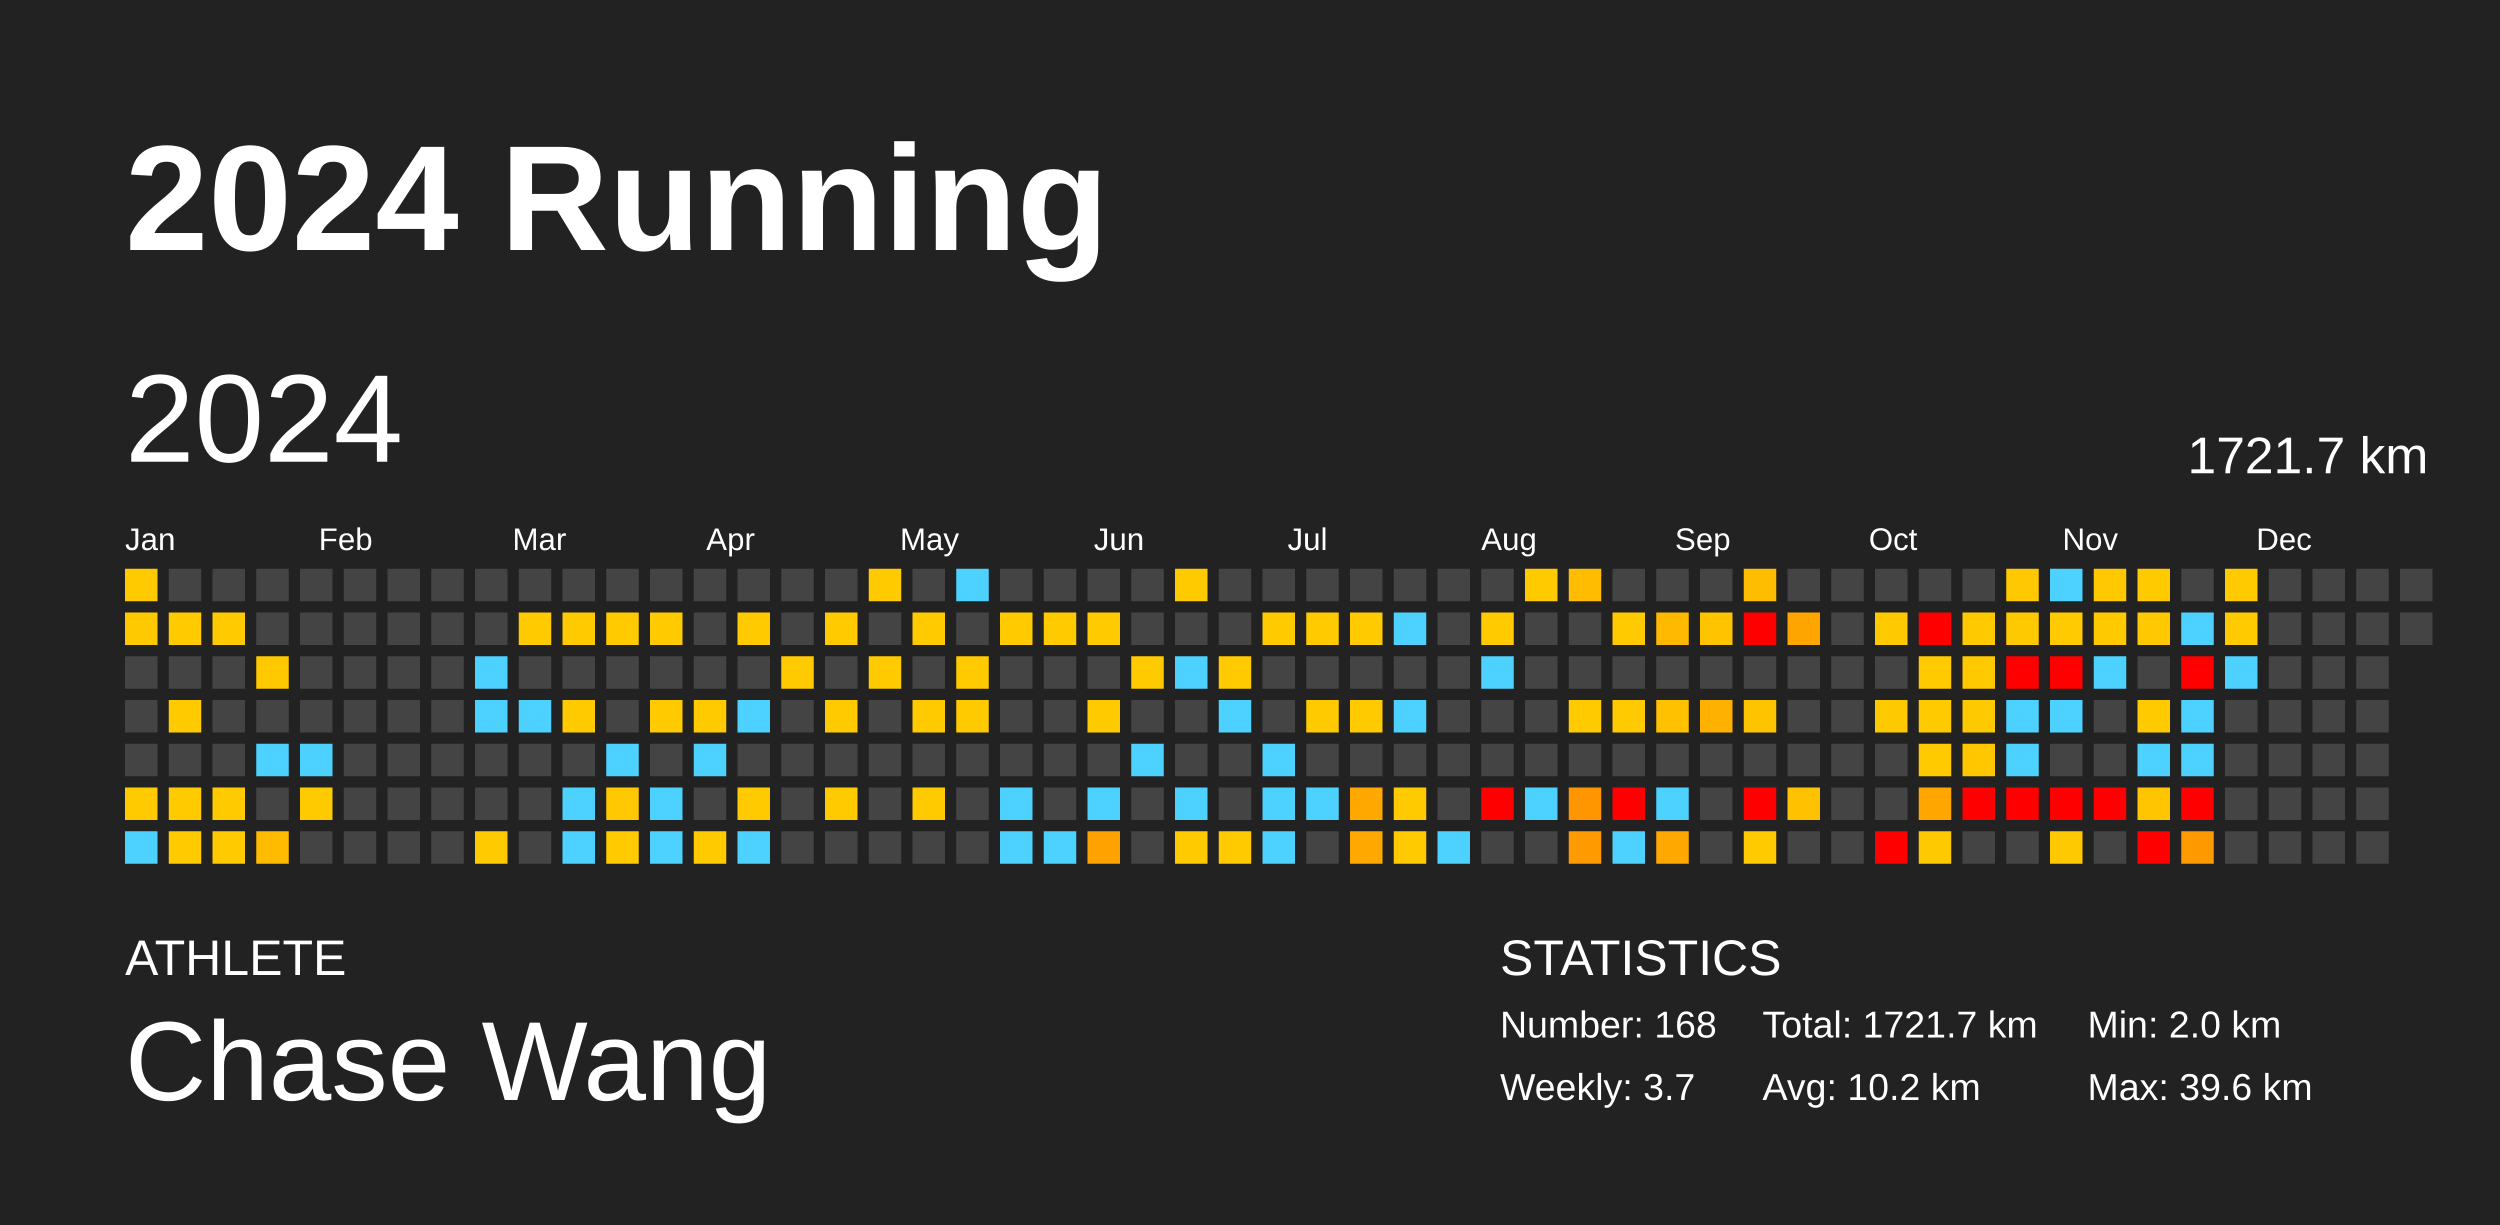
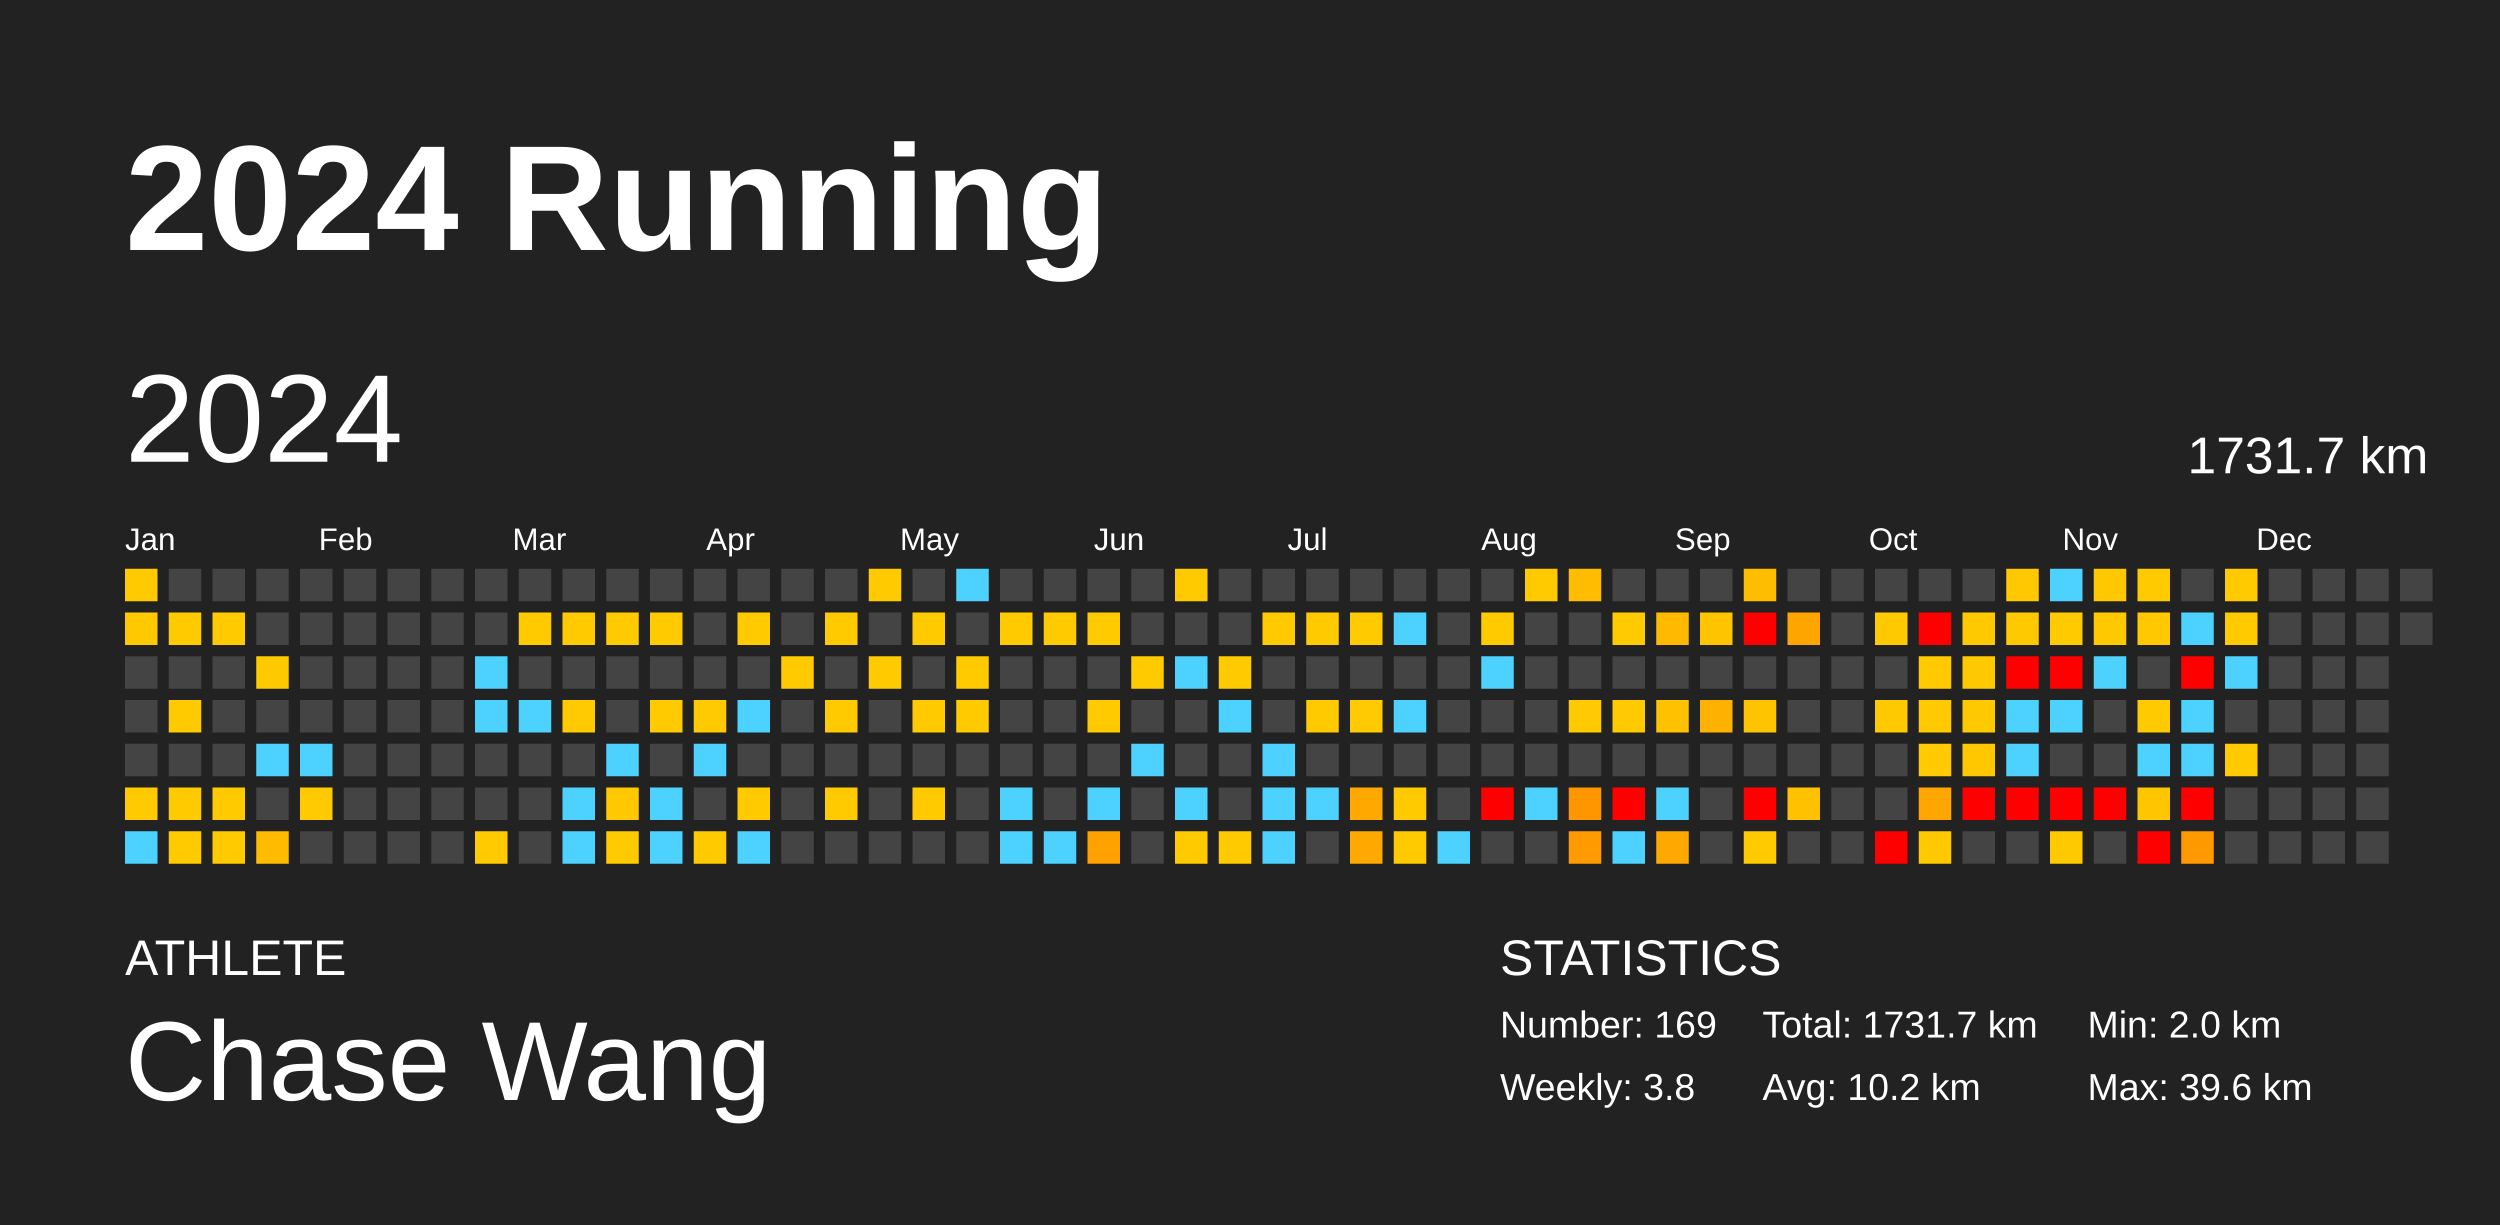
<svg xmlns="http://www.w3.org/2000/svg" baseProfile="full" height="98mm" version="1.1" viewBox="0,0,200,98" width="200mm">
  <defs />
  <rect fill="#222222" height="98" width="200" x="0" y="0" />
  <text fill="#FFFFFF" style="font-size:12px; font-family:Arial; font-weight:bold;" x="10" y="20">2024 Running</text>
  <text fill="#FFFFFF" style="font-size:4px; font-family:Arial" x="10" y="78">ATHLETE</text>
  <text fill="#FFFFFF" style="font-size:9px; font-family:Arial" x="10" y="88">Chase Wang</text>
  <text fill="#FFFFFF" style="font-size:4px; font-family:Arial" x="120" y="78">STATISTICS</text>
-   <text fill="#FFFFFF" style="font-size:3px; font-family:Arial" x="120" y="83">Number: 168</text>
-   <text fill="#FFFFFF" style="font-size:3px; font-family:Arial" x="120" y="88">Weekly: 3.7</text>
-   <text fill="#FFFFFF" style="font-size:3px; font-family:Arial" x="141" y="83">Total: 1721.7 km</text>
+   <text fill="#FFFFFF" style="font-size:3px; font-family:Arial" x="120" y="83">Number: 169</text>
+   <text fill="#FFFFFF" style="font-size:3px; font-family:Arial" x="120" y="88">Weekly: 3.8</text>
+   <text fill="#FFFFFF" style="font-size:3px; font-family:Arial" x="141" y="83">Total: 1731.7 km</text>
  <text fill="#FFFFFF" style="font-size:3px; font-family:Arial" x="141" y="88">Avg: 10.2 km</text>
  <text fill="#FFFFFF" style="font-size:3px; font-family:Arial" x="167" y="83">Min: 2.0 km</text>
  <text fill="#FFFFFF" style="font-size:3px; font-family:Arial" x="167" y="88">Max: 39.6 km</text>
  <text dominant-baseline="hanging" fill="#FFFFFF" style="font-size:10.0px; font-family:Arial;" x="10" y="30">2024</text>
-   <text dominant-baseline="hanging" fill="#FFFFFF" style="font-size:4.125px; font-family:Arial;" x="175" y="35">1721.7 km</text>
+   <text dominant-baseline="hanging" fill="#FFFFFF" style="font-size:4.125px; font-family:Arial;" x="175" y="35">1731.7 km</text>
  <text fill="#FFFFFF" style="font-size:2.5px; font-family:Arial" x="10.0" y="44">Jan</text>
  <text fill="#FFFFFF" style="font-size:2.5px; font-family:Arial" x="25.5" y="44">Feb</text>
  <text fill="#FFFFFF" style="font-size:2.5px; font-family:Arial" x="41.0" y="44">Mar</text>
  <text fill="#FFFFFF" style="font-size:2.5px; font-family:Arial" x="56.5" y="44">Apr</text>
  <text fill="#FFFFFF" style="font-size:2.5px; font-family:Arial" x="72.0" y="44">May</text>
  <text fill="#FFFFFF" style="font-size:2.5px; font-family:Arial" x="87.5" y="44">Jun</text>
  <text fill="#FFFFFF" style="font-size:2.5px; font-family:Arial" x="103.0" y="44">Jul</text>
  <text fill="#FFFFFF" style="font-size:2.5px; font-family:Arial" x="118.5" y="44">Aug</text>
  <text fill="#FFFFFF" style="font-size:2.5px; font-family:Arial" x="134.0" y="44">Sep</text>
  <text fill="#FFFFFF" style="font-size:2.5px; font-family:Arial" x="149.5" y="44">Oct</text>
  <text fill="#FFFFFF" style="font-size:2.5px; font-family:Arial" x="165.0" y="44">Nov</text>
  <text fill="#FFFFFF" style="font-size:2.5px; font-family:Arial" x="180.5" y="44">Dec</text>
  <rect fill="#ffca00" height="2.6" width="2.6" x="10.0" y="45.5" />
  <rect fill="#ffc900" height="2.6" width="2.6" x="10.0" y="49.0" />
  <rect fill="#444444" height="2.6" width="2.6" x="10.0" y="52.5" />
  <rect fill="#444444" height="2.6" width="2.6" x="10.0" y="56.0" />
  <rect fill="#444444" height="2.6" width="2.6" x="10.0" y="59.5" />
  <rect fill="#ffca00" height="2.6" width="2.6" x="10.0" y="63.0" />
  <rect fill="#4dd2ff" height="2.6" width="2.6" x="10.0" y="66.5" />
  <rect fill="#444444" height="2.6" width="2.6" x="13.5" y="45.5" />
  <rect fill="#ffca00" height="2.6" width="2.6" x="13.5" y="49.0" />
  <rect fill="#444444" height="2.6" width="2.6" x="13.5" y="52.5" />
  <rect fill="#ffca00" height="2.6" width="2.6" x="13.5" y="56.0" />
  <rect fill="#444444" height="2.6" width="2.6" x="13.5" y="59.5" />
  <rect fill="#ffca00" height="2.6" width="2.6" x="13.5" y="63.0" />
  <rect fill="#ffca00" height="2.6" width="2.6" x="13.5" y="66.5" />
  <rect fill="#444444" height="2.6" width="2.6" x="17.0" y="45.5" />
  <rect fill="#ffca00" height="2.6" width="2.6" x="17.0" y="49.0" />
  <rect fill="#444444" height="2.6" width="2.6" x="17.0" y="52.5" />
  <rect fill="#444444" height="2.6" width="2.6" x="17.0" y="56.0" />
  <rect fill="#444444" height="2.6" width="2.6" x="17.0" y="59.5" />
  <rect fill="#ffca00" height="2.6" width="2.6" x="17.0" y="63.0" />
  <rect fill="#ffca00" height="2.6" width="2.6" x="17.0" y="66.5" />
  <rect fill="#444444" height="2.6" width="2.6" x="20.5" y="45.5" />
  <rect fill="#444444" height="2.6" width="2.6" x="20.5" y="49.0" />
  <rect fill="#ffc900" height="2.6" width="2.6" x="20.5" y="52.5" />
  <rect fill="#444444" height="2.6" width="2.6" x="20.5" y="56.0" />
  <rect fill="#4dd2ff" height="2.6" width="2.6" x="20.5" y="59.5" />
  <rect fill="#444444" height="2.6" width="2.6" x="20.5" y="63.0" />
  <rect fill="#ffbb00" height="2.6" width="2.6" x="20.5" y="66.5" />
  <rect fill="#444444" height="2.6" width="2.6" x="24.0" y="45.5" />
  <rect fill="#444444" height="2.6" width="2.6" x="24.0" y="49.0" />
  <rect fill="#444444" height="2.6" width="2.6" x="24.0" y="52.5" />
  <rect fill="#444444" height="2.6" width="2.6" x="24.0" y="56.0" />
  <rect fill="#4dd2ff" height="2.6" width="2.6" x="24.0" y="59.5" />
  <rect fill="#ffca00" height="2.6" width="2.6" x="24.0" y="63.0" />
  <rect fill="#444444" height="2.6" width="2.6" x="24.0" y="66.5" />
  <rect fill="#444444" height="2.6" width="2.6" x="27.5" y="45.5" />
  <rect fill="#444444" height="2.6" width="2.6" x="27.5" y="49.0" />
  <rect fill="#444444" height="2.6" width="2.6" x="27.5" y="52.5" />
  <rect fill="#444444" height="2.6" width="2.6" x="27.5" y="56.0" />
  <rect fill="#444444" height="2.6" width="2.6" x="27.5" y="59.5" />
  <rect fill="#444444" height="2.6" width="2.6" x="27.5" y="63.0" />
  <rect fill="#444444" height="2.6" width="2.6" x="27.5" y="66.5" />
  <rect fill="#444444" height="2.6" width="2.6" x="31.0" y="45.5" />
  <rect fill="#444444" height="2.6" width="2.6" x="31.0" y="49.0" />
  <rect fill="#444444" height="2.6" width="2.6" x="31.0" y="52.5" />
  <rect fill="#444444" height="2.6" width="2.6" x="31.0" y="56.0" />
  <rect fill="#444444" height="2.6" width="2.6" x="31.0" y="59.5" />
  <rect fill="#444444" height="2.6" width="2.6" x="31.0" y="63.0" />
  <rect fill="#444444" height="2.6" width="2.6" x="31.0" y="66.5" />
  <rect fill="#444444" height="2.6" width="2.6" x="34.5" y="45.5" />
  <rect fill="#444444" height="2.6" width="2.6" x="34.5" y="49.0" />
  <rect fill="#444444" height="2.6" width="2.6" x="34.5" y="52.5" />
  <rect fill="#444444" height="2.6" width="2.6" x="34.5" y="56.0" />
  <rect fill="#444444" height="2.6" width="2.6" x="34.5" y="59.5" />
  <rect fill="#444444" height="2.6" width="2.6" x="34.5" y="63.0" />
  <rect fill="#444444" height="2.6" width="2.6" x="34.5" y="66.5" />
  <rect fill="#444444" height="2.6" width="2.6" x="38.0" y="45.5" />
  <rect fill="#444444" height="2.6" width="2.6" x="38.0" y="49.0" />
  <rect fill="#4dd2ff" height="2.6" width="2.6" x="38.0" y="52.5" />
  <rect fill="#4dd2ff" height="2.6" width="2.6" x="38.0" y="56.0" />
  <rect fill="#444444" height="2.6" width="2.6" x="38.0" y="59.5" />
  <rect fill="#444444" height="2.6" width="2.6" x="38.0" y="63.0" />
  <rect fill="#ffca00" height="2.6" width="2.6" x="38.0" y="66.5" />
  <rect fill="#444444" height="2.6" width="2.6" x="41.5" y="45.5" />
  <rect fill="#ffca00" height="2.6" width="2.6" x="41.5" y="49.0" />
  <rect fill="#444444" height="2.6" width="2.6" x="41.5" y="52.5" />
  <rect fill="#4dd2ff" height="2.6" width="2.6" x="41.5" y="56.0" />
  <rect fill="#444444" height="2.6" width="2.6" x="41.5" y="59.5" />
  <rect fill="#444444" height="2.6" width="2.6" x="41.5" y="63.0" />
  <rect fill="#444444" height="2.6" width="2.6" x="41.5" y="66.5" />
  <rect fill="#444444" height="2.6" width="2.6" x="45.0" y="45.5" />
  <rect fill="#ffca00" height="2.6" width="2.6" x="45.0" y="49.0" />
  <rect fill="#444444" height="2.6" width="2.6" x="45.0" y="52.5" />
  <rect fill="#ffca00" height="2.6" width="2.6" x="45.0" y="56.0" />
  <rect fill="#444444" height="2.6" width="2.6" x="45.0" y="59.5" />
  <rect fill="#4dd2ff" height="2.6" width="2.6" x="45.0" y="63.0" />
  <rect fill="#4dd2ff" height="2.6" width="2.6" x="45.0" y="66.5" />
  <rect fill="#444444" height="2.6" width="2.6" x="48.5" y="45.5" />
  <rect fill="#ffca00" height="2.6" width="2.6" x="48.5" y="49.0" />
  <rect fill="#444444" height="2.6" width="2.6" x="48.5" y="52.5" />
  <rect fill="#444444" height="2.6" width="2.6" x="48.5" y="56.0" />
  <rect fill="#4dd2ff" height="2.6" width="2.6" x="48.5" y="59.5" />
  <rect fill="#ffc800" height="2.6" width="2.6" x="48.5" y="63.0" />
  <rect fill="#ffca00" height="2.6" width="2.6" x="48.5" y="66.5" />
  <rect fill="#444444" height="2.6" width="2.6" x="52.0" y="45.5" />
  <rect fill="#ffca00" height="2.6" width="2.6" x="52.0" y="49.0" />
  <rect fill="#444444" height="2.6" width="2.6" x="52.0" y="52.5" />
  <rect fill="#ffca00" height="2.6" width="2.6" x="52.0" y="56.0" />
  <rect fill="#444444" height="2.6" width="2.6" x="52.0" y="59.5" />
  <rect fill="#4dd2ff" height="2.6" width="2.6" x="52.0" y="63.0" />
  <rect fill="#4dd2ff" height="2.6" width="2.6" x="52.0" y="66.5" />
  <rect fill="#444444" height="2.6" width="2.6" x="55.5" y="45.5" />
  <rect fill="#444444" height="2.6" width="2.6" x="55.5" y="49.0" />
  <rect fill="#444444" height="2.6" width="2.6" x="55.5" y="52.5" />
  <rect fill="#ffca00" height="2.6" width="2.6" x="55.5" y="56.0" />
  <rect fill="#4dd2ff" height="2.6" width="2.6" x="55.5" y="59.5" />
  <rect fill="#444444" height="2.6" width="2.6" x="55.5" y="63.0" />
  <rect fill="#ffca00" height="2.6" width="2.6" x="55.5" y="66.5" />
  <rect fill="#444444" height="2.6" width="2.6" x="59.0" y="45.5" />
  <rect fill="#ffca00" height="2.6" width="2.6" x="59.0" y="49.0" />
  <rect fill="#444444" height="2.6" width="2.6" x="59.0" y="52.5" />
  <rect fill="#4dd2ff" height="2.6" width="2.6" x="59.0" y="56.0" />
  <rect fill="#444444" height="2.6" width="2.6" x="59.0" y="59.5" />
  <rect fill="#ffca00" height="2.6" width="2.6" x="59.0" y="63.0" />
  <rect fill="#4dd2ff" height="2.6" width="2.6" x="59.0" y="66.5" />
  <rect fill="#444444" height="2.6" width="2.6" x="62.5" y="45.5" />
  <rect fill="#444444" height="2.6" width="2.6" x="62.5" y="49.0" />
  <rect fill="#ffca00" height="2.6" width="2.6" x="62.5" y="52.5" />
  <rect fill="#444444" height="2.6" width="2.6" x="62.5" y="56.0" />
  <rect fill="#444444" height="2.6" width="2.6" x="62.5" y="59.5" />
  <rect fill="#444444" height="2.6" width="2.6" x="62.5" y="63.0" />
  <rect fill="#444444" height="2.6" width="2.6" x="62.5" y="66.5" />
  <rect fill="#444444" height="2.6" width="2.6" x="66.0" y="45.5" />
  <rect fill="#ffca00" height="2.6" width="2.6" x="66.0" y="49.0" />
  <rect fill="#444444" height="2.6" width="2.6" x="66.0" y="52.5" />
  <rect fill="#ffca00" height="2.6" width="2.6" x="66.0" y="56.0" />
  <rect fill="#444444" height="2.6" width="2.6" x="66.0" y="59.5" />
  <rect fill="#ffca00" height="2.6" width="2.6" x="66.0" y="63.0" />
  <rect fill="#444444" height="2.6" width="2.6" x="66.0" y="66.5" />
  <rect fill="#ffca00" height="2.6" width="2.6" x="69.5" y="45.5" />
  <rect fill="#444444" height="2.6" width="2.6" x="69.5" y="49.0" />
  <rect fill="#ffca00" height="2.6" width="2.6" x="69.5" y="52.5" />
  <rect fill="#444444" height="2.6" width="2.6" x="69.5" y="56.0" />
  <rect fill="#444444" height="2.6" width="2.6" x="69.5" y="59.5" />
  <rect fill="#444444" height="2.6" width="2.6" x="69.5" y="63.0" />
  <rect fill="#444444" height="2.6" width="2.6" x="69.5" y="66.5" />
  <rect fill="#444444" height="2.6" width="2.6" x="73.0" y="45.5" />
  <rect fill="#ffca00" height="2.6" width="2.6" x="73.0" y="49.0" />
  <rect fill="#444444" height="2.6" width="2.6" x="73.0" y="52.5" />
  <rect fill="#ffca00" height="2.6" width="2.6" x="73.0" y="56.0" />
  <rect fill="#444444" height="2.6" width="2.6" x="73.0" y="59.5" />
  <rect fill="#ffca00" height="2.6" width="2.6" x="73.0" y="63.0" />
  <rect fill="#444444" height="2.6" width="2.6" x="73.0" y="66.5" />
  <rect fill="#4dd2ff" height="2.6" width="2.6" x="76.5" y="45.5" />
  <rect fill="#444444" height="2.6" width="2.6" x="76.5" y="49.0" />
  <rect fill="#ffca00" height="2.6" width="2.6" x="76.5" y="52.5" />
  <rect fill="#ffca00" height="2.6" width="2.6" x="76.5" y="56.0" />
  <rect fill="#444444" height="2.6" width="2.6" x="76.5" y="59.5" />
  <rect fill="#444444" height="2.6" width="2.6" x="76.5" y="63.0" />
  <rect fill="#444444" height="2.6" width="2.6" x="76.5" y="66.5" />
  <rect fill="#444444" height="2.6" width="2.6" x="80.0" y="45.5" />
  <rect fill="#ffca00" height="2.6" width="2.6" x="80.0" y="49.0" />
  <rect fill="#444444" height="2.6" width="2.6" x="80.0" y="52.5" />
  <rect fill="#444444" height="2.6" width="2.6" x="80.0" y="56.0" />
  <rect fill="#444444" height="2.6" width="2.6" x="80.0" y="59.5" />
  <rect fill="#4dd2ff" height="2.6" width="2.6" x="80.0" y="63.0" />
  <rect fill="#4dd2ff" height="2.6" width="2.6" x="80.0" y="66.5" />
  <rect fill="#444444" height="2.6" width="2.6" x="83.5" y="45.5" />
  <rect fill="#ffca00" height="2.6" width="2.6" x="83.5" y="49.0" />
  <rect fill="#444444" height="2.6" width="2.6" x="83.5" y="52.5" />
  <rect fill="#444444" height="2.6" width="2.6" x="83.5" y="56.0" />
  <rect fill="#444444" height="2.6" width="2.6" x="83.5" y="59.5" />
  <rect fill="#444444" height="2.6" width="2.6" x="83.5" y="63.0" />
  <rect fill="#4dd2ff" height="2.6" width="2.6" x="83.5" y="66.5" />
  <rect fill="#444444" height="2.6" width="2.6" x="87.0" y="45.5" />
  <rect fill="#ffca00" height="2.6" width="2.6" x="87.0" y="49.0" />
  <rect fill="#444444" height="2.6" width="2.6" x="87.0" y="52.5" />
  <rect fill="#ffca00" height="2.6" width="2.6" x="87.0" y="56.0" />
  <rect fill="#444444" height="2.6" width="2.6" x="87.0" y="59.5" />
  <rect fill="#4dd2ff" height="2.6" width="2.6" x="87.0" y="63.0" />
  <rect fill="#ffa200" height="2.6" width="2.6" x="87.0" y="66.5" />
  <rect fill="#444444" height="2.6" width="2.6" x="90.5" y="45.5" />
  <rect fill="#444444" height="2.6" width="2.6" x="90.5" y="49.0" />
  <rect fill="#ffca00" height="2.6" width="2.6" x="90.5" y="52.5" />
  <rect fill="#444444" height="2.6" width="2.6" x="90.5" y="56.0" />
  <rect fill="#4dd2ff" height="2.6" width="2.6" x="90.5" y="59.5" />
  <rect fill="#444444" height="2.6" width="2.6" x="90.5" y="63.0" />
  <rect fill="#444444" height="2.6" width="2.6" x="90.5" y="66.5" />
  <rect fill="#ffca00" height="2.6" width="2.6" x="94.0" y="45.5" />
  <rect fill="#444444" height="2.6" width="2.6" x="94.0" y="49.0" />
  <rect fill="#4dd2ff" height="2.6" width="2.6" x="94.0" y="52.5" />
  <rect fill="#444444" height="2.6" width="2.6" x="94.0" y="56.0" />
  <rect fill="#444444" height="2.6" width="2.6" x="94.0" y="59.5" />
  <rect fill="#4dd2ff" height="2.6" width="2.6" x="94.0" y="63.0" />
  <rect fill="#ffca00" height="2.6" width="2.6" x="94.0" y="66.5" />
  <rect fill="#444444" height="2.6" width="2.6" x="97.5" y="45.5" />
  <rect fill="#444444" height="2.6" width="2.6" x="97.5" y="49.0" />
  <rect fill="#ffca00" height="2.6" width="2.6" x="97.5" y="52.5" />
  <rect fill="#4dd2ff" height="2.6" width="2.6" x="97.5" y="56.0" />
  <rect fill="#444444" height="2.6" width="2.6" x="97.5" y="59.5" />
  <rect fill="#444444" height="2.6" width="2.6" x="97.5" y="63.0" />
  <rect fill="#ffca00" height="2.6" width="2.6" x="97.5" y="66.5" />
  <rect fill="#444444" height="2.6" width="2.6" x="101.0" y="45.5" />
  <rect fill="#ffca00" height="2.6" width="2.6" x="101.0" y="49.0" />
  <rect fill="#444444" height="2.6" width="2.6" x="101.0" y="52.5" />
  <rect fill="#444444" height="2.6" width="2.6" x="101.0" y="56.0" />
  <rect fill="#4dd2ff" height="2.6" width="2.6" x="101.0" y="59.5" />
  <rect fill="#4dd2ff" height="2.6" width="2.6" x="101.0" y="63.0" />
  <rect fill="#4dd2ff" height="2.6" width="2.6" x="101.0" y="66.5" />
  <rect fill="#444444" height="2.6" width="2.6" x="104.5" y="45.5" />
  <rect fill="#ffca00" height="2.6" width="2.6" x="104.5" y="49.0" />
  <rect fill="#444444" height="2.6" width="2.6" x="104.5" y="52.5" />
  <rect fill="#ffca00" height="2.6" width="2.6" x="104.5" y="56.0" />
  <rect fill="#444444" height="2.6" width="2.6" x="104.5" y="59.5" />
  <rect fill="#4dd2ff" height="2.6" width="2.6" x="104.5" y="63.0" />
  <rect fill="#444444" height="2.6" width="2.6" x="104.5" y="66.5" />
  <rect fill="#444444" height="2.6" width="2.6" x="108.0" y="45.5" />
  <rect fill="#ffca00" height="2.6" width="2.6" x="108.0" y="49.0" />
  <rect fill="#444444" height="2.6" width="2.6" x="108.0" y="52.5" />
  <rect fill="#ffca00" height="2.6" width="2.6" x="108.0" y="56.0" />
  <rect fill="#444444" height="2.6" width="2.6" x="108.0" y="59.5" />
  <rect fill="#ffa800" height="2.6" width="2.6" x="108.0" y="63.0" />
  <rect fill="#ffa800" height="2.6" width="2.6" x="108.0" y="66.5" />
  <rect fill="#444444" height="2.6" width="2.6" x="111.5" y="45.5" />
  <rect fill="#4dd2ff" height="2.6" width="2.6" x="111.5" y="49.0" />
  <rect fill="#444444" height="2.6" width="2.6" x="111.5" y="52.5" />
  <rect fill="#4dd2ff" height="2.6" width="2.6" x="111.5" y="56.0" />
  <rect fill="#444444" height="2.6" width="2.6" x="111.5" y="59.5" />
  <rect fill="#ffca00" height="2.6" width="2.6" x="111.5" y="63.0" />
  <rect fill="#ffca00" height="2.6" width="2.6" x="111.5" y="66.5" />
  <rect fill="#444444" height="2.6" width="2.6" x="115.0" y="45.5" />
  <rect fill="#444444" height="2.6" width="2.6" x="115.0" y="49.0" />
  <rect fill="#444444" height="2.6" width="2.6" x="115.0" y="52.5" />
  <rect fill="#444444" height="2.6" width="2.6" x="115.0" y="56.0" />
  <rect fill="#444444" height="2.6" width="2.6" x="115.0" y="59.5" />
  <rect fill="#444444" height="2.6" width="2.6" x="115.0" y="63.0" />
  <rect fill="#4dd2ff" height="2.6" width="2.6" x="115.0" y="66.5" />
  <rect fill="#444444" height="2.6" width="2.6" x="118.5" y="45.5" />
  <rect fill="#ffca00" height="2.6" width="2.6" x="118.5" y="49.0" />
  <rect fill="#4dd2ff" height="2.6" width="2.6" x="118.5" y="52.5" />
  <rect fill="#444444" height="2.6" width="2.6" x="118.5" y="56.0" />
  <rect fill="#444444" height="2.6" width="2.6" x="118.5" y="59.5" />
  <rect fill="red" height="2.6" width="2.6" x="118.5" y="63.0" />
  <rect fill="#444444" height="2.6" width="2.6" x="118.5" y="66.5" />
  <rect fill="#ffca00" height="2.6" width="2.6" x="122.0" y="45.5" />
  <rect fill="#444444" height="2.6" width="2.6" x="122.0" y="49.0" />
  <rect fill="#444444" height="2.6" width="2.6" x="122.0" y="52.5" />
  <rect fill="#444444" height="2.6" width="2.6" x="122.0" y="56.0" />
  <rect fill="#444444" height="2.6" width="2.6" x="122.0" y="59.5" />
  <rect fill="#4dd2ff" height="2.6" width="2.6" x="122.0" y="63.0" />
  <rect fill="#444444" height="2.6" width="2.6" x="122.0" y="66.5" />
  <rect fill="#ffbc00" height="2.6" width="2.6" x="125.5" y="45.5" />
  <rect fill="#444444" height="2.6" width="2.6" x="125.5" y="49.0" />
  <rect fill="#444444" height="2.6" width="2.6" x="125.5" y="52.5" />
  <rect fill="#ffca00" height="2.6" width="2.6" x="125.5" y="56.0" />
  <rect fill="#444444" height="2.6" width="2.6" x="125.5" y="59.5" />
  <rect fill="#ff9600" height="2.6" width="2.6" x="125.5" y="63.0" />
  <rect fill="#ff9b00" height="2.6" width="2.6" x="125.5" y="66.5" />
  <rect fill="#444444" height="2.6" width="2.6" x="129.0" y="45.5" />
  <rect fill="#ffca00" height="2.6" width="2.6" x="129.0" y="49.0" />
  <rect fill="#444444" height="2.6" width="2.6" x="129.0" y="52.5" />
  <rect fill="#ffca00" height="2.6" width="2.6" x="129.0" y="56.0" />
  <rect fill="#444444" height="2.6" width="2.6" x="129.0" y="59.5" />
  <rect fill="red" height="2.6" width="2.6" x="129.0" y="63.0" />
  <rect fill="#4dd2ff" height="2.6" width="2.6" x="129.0" y="66.5" />
  <rect fill="#444444" height="2.6" width="2.6" x="132.5" y="45.5" />
  <rect fill="#ffba00" height="2.6" width="2.6" x="132.5" y="49.0" />
  <rect fill="#444444" height="2.6" width="2.6" x="132.5" y="52.5" />
  <rect fill="#ffc100" height="2.6" width="2.6" x="132.5" y="56.0" />
  <rect fill="#444444" height="2.6" width="2.6" x="132.5" y="59.5" />
  <rect fill="#4dd2ff" height="2.6" width="2.6" x="132.5" y="63.0" />
  <rect fill="#ffa900" height="2.6" width="2.6" x="132.5" y="66.5" />
  <rect fill="#444444" height="2.6" width="2.6" x="136.0" y="45.5" />
  <rect fill="#ffc400" height="2.6" width="2.6" x="136.0" y="49.0" />
  <rect fill="#444444" height="2.6" width="2.6" x="136.0" y="52.5" />
  <rect fill="#ffb100" height="2.6" width="2.6" x="136.0" y="56.0" />
  <rect fill="#444444" height="2.6" width="2.6" x="136.0" y="59.5" />
  <rect fill="#444444" height="2.6" width="2.6" x="136.0" y="63.0" />
  <rect fill="#444444" height="2.6" width="2.6" x="136.0" y="66.5" />
  <rect fill="#ffbd00" height="2.6" width="2.6" x="139.5" y="45.5" />
  <rect fill="red" height="2.6" width="2.6" x="139.5" y="49.0" />
  <rect fill="#444444" height="2.6" width="2.6" x="139.5" y="52.5" />
  <rect fill="#ffc400" height="2.6" width="2.6" x="139.5" y="56.0" />
  <rect fill="#444444" height="2.6" width="2.6" x="139.5" y="59.5" />
  <rect fill="red" height="2.6" width="2.6" x="139.5" y="63.0" />
  <rect fill="#ffca00" height="2.6" width="2.6" x="139.5" y="66.5" />
  <rect fill="#444444" height="2.6" width="2.6" x="143.0" y="45.5" />
  <rect fill="#ffa500" height="2.6" width="2.6" x="143.0" y="49.0" />
  <rect fill="#444444" height="2.6" width="2.6" x="143.0" y="52.5" />
  <rect fill="#444444" height="2.6" width="2.6" x="143.0" y="56.0" />
  <rect fill="#444444" height="2.6" width="2.6" x="143.0" y="59.5" />
  <rect fill="#ffc100" height="2.6" width="2.6" x="143.0" y="63.0" />
  <rect fill="#444444" height="2.6" width="2.6" x="143.0" y="66.5" />
  <rect fill="#444444" height="2.6" width="2.6" x="146.5" y="45.5" />
  <rect fill="#444444" height="2.6" width="2.6" x="146.5" y="49.0" />
  <rect fill="#444444" height="2.6" width="2.6" x="146.5" y="52.5" />
  <rect fill="#444444" height="2.6" width="2.6" x="146.5" y="56.0" />
  <rect fill="#444444" height="2.6" width="2.6" x="146.5" y="59.5" />
  <rect fill="#444444" height="2.6" width="2.6" x="146.5" y="63.0" />
  <rect fill="#444444" height="2.6" width="2.6" x="146.5" y="66.5" />
  <rect fill="#444444" height="2.6" width="2.6" x="150.0" y="45.5" />
  <rect fill="#ffc900" height="2.6" width="2.6" x="150.0" y="49.0" />
  <rect fill="#444444" height="2.6" width="2.6" x="150.0" y="52.5" />
  <rect fill="#ffc900" height="2.6" width="2.6" x="150.0" y="56.0" />
  <rect fill="#444444" height="2.6" width="2.6" x="150.0" y="59.5" />
  <rect fill="#444444" height="2.6" width="2.6" x="150.0" y="63.0" />
  <rect fill="red" height="2.6" width="2.6" x="150.0" y="66.5" />
  <rect fill="#444444" height="2.6" width="2.6" x="153.5" y="45.5" />
  <rect fill="red" height="2.6" width="2.6" x="153.5" y="49.0" />
  <rect fill="#ffca00" height="2.6" width="2.6" x="153.5" y="52.5" />
  <rect fill="#ffca00" height="2.6" width="2.6" x="153.5" y="56.0" />
  <rect fill="#ffca00" height="2.6" width="2.6" x="153.5" y="59.5" />
  <rect fill="#ffa700" height="2.6" width="2.6" x="153.5" y="63.0" />
  <rect fill="#ffc900" height="2.6" width="2.6" x="153.5" y="66.5" />
  <rect fill="#444444" height="2.6" width="2.6" x="157.0" y="45.5" />
  <rect fill="#ffc900" height="2.6" width="2.6" x="157.0" y="49.0" />
  <rect fill="#ffc900" height="2.6" width="2.6" x="157.0" y="52.5" />
  <rect fill="#ffc900" height="2.6" width="2.6" x="157.0" y="56.0" />
  <rect fill="#ffc700" height="2.6" width="2.6" x="157.0" y="59.5" />
  <rect fill="red" height="2.6" width="2.6" x="157.0" y="63.0" />
  <rect fill="#444444" height="2.6" width="2.6" x="157.0" y="66.5" />
  <rect fill="#ffc800" height="2.6" width="2.6" x="160.5" y="45.5" />
  <rect fill="#ffc900" height="2.6" width="2.6" x="160.5" y="49.0" />
  <rect fill="red" height="2.6" width="2.6" x="160.5" y="52.5" />
  <rect fill="#4dd2ff" height="2.6" width="2.6" x="160.5" y="56.0" />
  <rect fill="#4dd2ff" height="2.6" width="2.6" x="160.5" y="59.5" />
  <rect fill="red" height="2.6" width="2.6" x="160.5" y="63.0" />
  <rect fill="#444444" height="2.6" width="2.6" x="160.5" y="66.5" />
  <rect fill="#4dd2ff" height="2.6" width="2.6" x="164.0" y="45.5" />
  <rect fill="#ffca00" height="2.6" width="2.6" x="164.0" y="49.0" />
  <rect fill="red" height="2.6" width="2.6" x="164.0" y="52.5" />
  <rect fill="#4dd2ff" height="2.6" width="2.6" x="164.0" y="56.0" />
  <rect fill="#444444" height="2.6" width="2.6" x="164.0" y="59.5" />
  <rect fill="red" height="2.6" width="2.6" x="164.0" y="63.0" />
  <rect fill="#ffc900" height="2.6" width="2.6" x="164.0" y="66.5" />
  <rect fill="#ffc800" height="2.6" width="2.6" x="167.5" y="45.5" />
  <rect fill="#ffc900" height="2.6" width="2.6" x="167.5" y="49.0" />
  <rect fill="#4dd2ff" height="2.6" width="2.6" x="167.5" y="52.5" />
  <rect fill="#444444" height="2.6" width="2.6" x="167.5" y="56.0" />
  <rect fill="#444444" height="2.6" width="2.6" x="167.5" y="59.5" />
  <rect fill="red" height="2.6" width="2.6" x="167.5" y="63.0" />
  <rect fill="#444444" height="2.6" width="2.6" x="167.5" y="66.5" />
  <rect fill="#ffca00" height="2.6" width="2.6" x="171.0" y="45.5" />
  <rect fill="#ffc800" height="2.6" width="2.6" x="171.0" y="49.0" />
  <rect fill="#444444" height="2.6" width="2.6" x="171.0" y="52.5" />
  <rect fill="#ffca00" height="2.6" width="2.6" x="171.0" y="56.0" />
  <rect fill="#4dd2ff" height="2.6" width="2.6" x="171.0" y="59.5" />
  <rect fill="#ffc600" height="2.6" width="2.6" x="171.0" y="63.0" />
  <rect fill="red" height="2.6" width="2.6" x="171.0" y="66.5" />
  <rect fill="#444444" height="2.6" width="2.6" x="174.5" y="45.5" />
  <rect fill="#4dd2ff" height="2.6" width="2.6" x="174.5" y="49.0" />
  <rect fill="red" height="2.6" width="2.6" x="174.5" y="52.5" />
  <rect fill="#4dd2ff" height="2.6" width="2.6" x="174.5" y="56.0" />
  <rect fill="#4dd2ff" height="2.6" width="2.6" x="174.5" y="59.5" />
  <rect fill="red" height="2.6" width="2.6" x="174.5" y="63.0" />
  <rect fill="#ff9900" height="2.6" width="2.6" x="174.5" y="66.5" />
  <rect fill="#ffca00" height="2.6" width="2.6" x="178.0" y="45.5" />
  <rect fill="#ffca00" height="2.6" width="2.6" x="178.0" y="49.0" />
  <rect fill="#4dd2ff" height="2.6" width="2.6" x="178.0" y="52.5" />
  <rect fill="#444444" height="2.6" width="2.6" x="178.0" y="56.0" />
-   <rect fill="#444444" height="2.6" width="2.6" x="178.0" y="59.5" />
+   <rect fill="#ffca00" height="2.6" width="2.6" x="178.0" y="59.5" />
  <rect fill="#444444" height="2.6" width="2.6" x="178.0" y="63.0" />
  <rect fill="#444444" height="2.6" width="2.6" x="178.0" y="66.5" />
  <rect fill="#444444" height="2.6" width="2.6" x="181.5" y="45.5" />
  <rect fill="#444444" height="2.6" width="2.6" x="181.5" y="49.0" />
  <rect fill="#444444" height="2.6" width="2.6" x="181.5" y="52.5" />
  <rect fill="#444444" height="2.6" width="2.6" x="181.5" y="56.0" />
  <rect fill="#444444" height="2.6" width="2.6" x="181.5" y="59.5" />
  <rect fill="#444444" height="2.6" width="2.6" x="181.5" y="63.0" />
  <rect fill="#444444" height="2.6" width="2.6" x="181.5" y="66.5" />
  <rect fill="#444444" height="2.6" width="2.6" x="185.0" y="45.5" />
  <rect fill="#444444" height="2.6" width="2.6" x="185.0" y="49.0" />
  <rect fill="#444444" height="2.6" width="2.6" x="185.0" y="52.5" />
  <rect fill="#444444" height="2.6" width="2.6" x="185.0" y="56.0" />
  <rect fill="#444444" height="2.6" width="2.6" x="185.0" y="59.5" />
  <rect fill="#444444" height="2.6" width="2.6" x="185.0" y="63.0" />
  <rect fill="#444444" height="2.6" width="2.6" x="185.0" y="66.5" />
  <rect fill="#444444" height="2.6" width="2.6" x="188.5" y="45.5" />
  <rect fill="#444444" height="2.6" width="2.6" x="188.5" y="49.0" />
  <rect fill="#444444" height="2.6" width="2.6" x="188.5" y="52.5" />
  <rect fill="#444444" height="2.6" width="2.6" x="188.5" y="56.0" />
  <rect fill="#444444" height="2.6" width="2.6" x="188.5" y="59.5" />
  <rect fill="#444444" height="2.6" width="2.6" x="188.5" y="63.0" />
  <rect fill="#444444" height="2.6" width="2.6" x="188.5" y="66.5" />
  <rect fill="#444444" height="2.6" width="2.6" x="192.0" y="45.5" />
  <rect fill="#444444" height="2.6" width="2.6" x="192.0" y="49.0" />
</svg>
